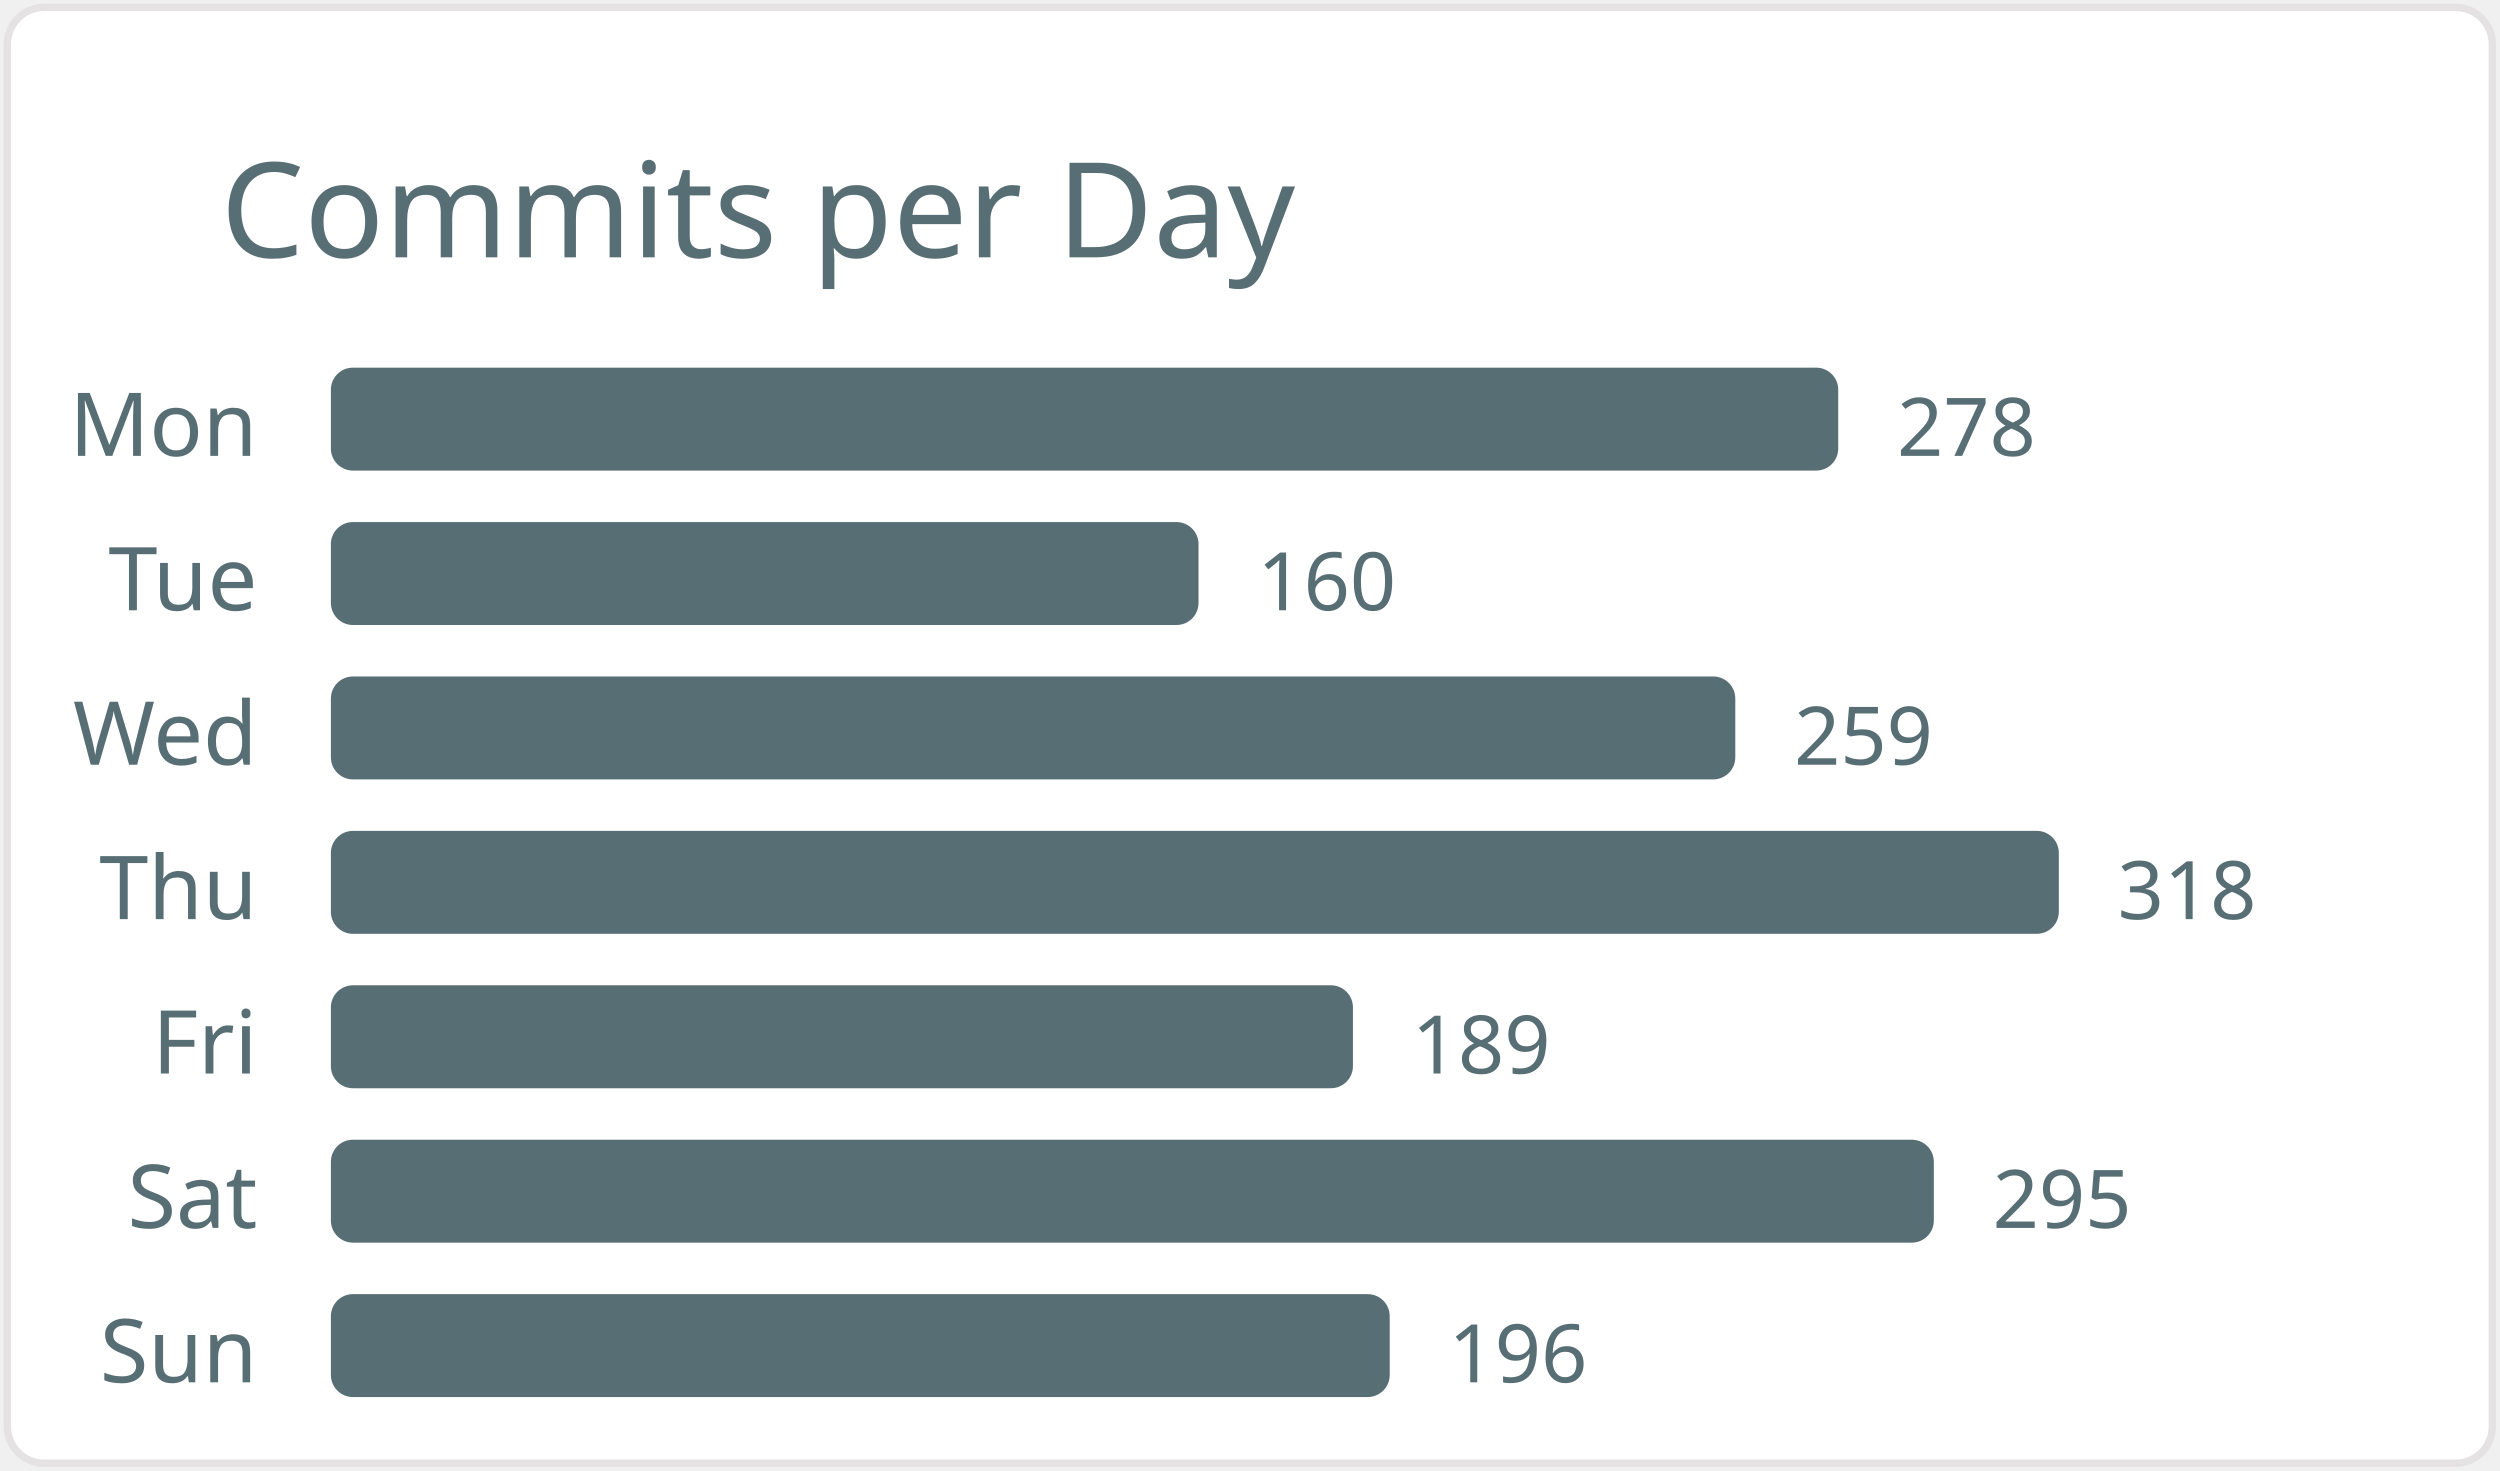
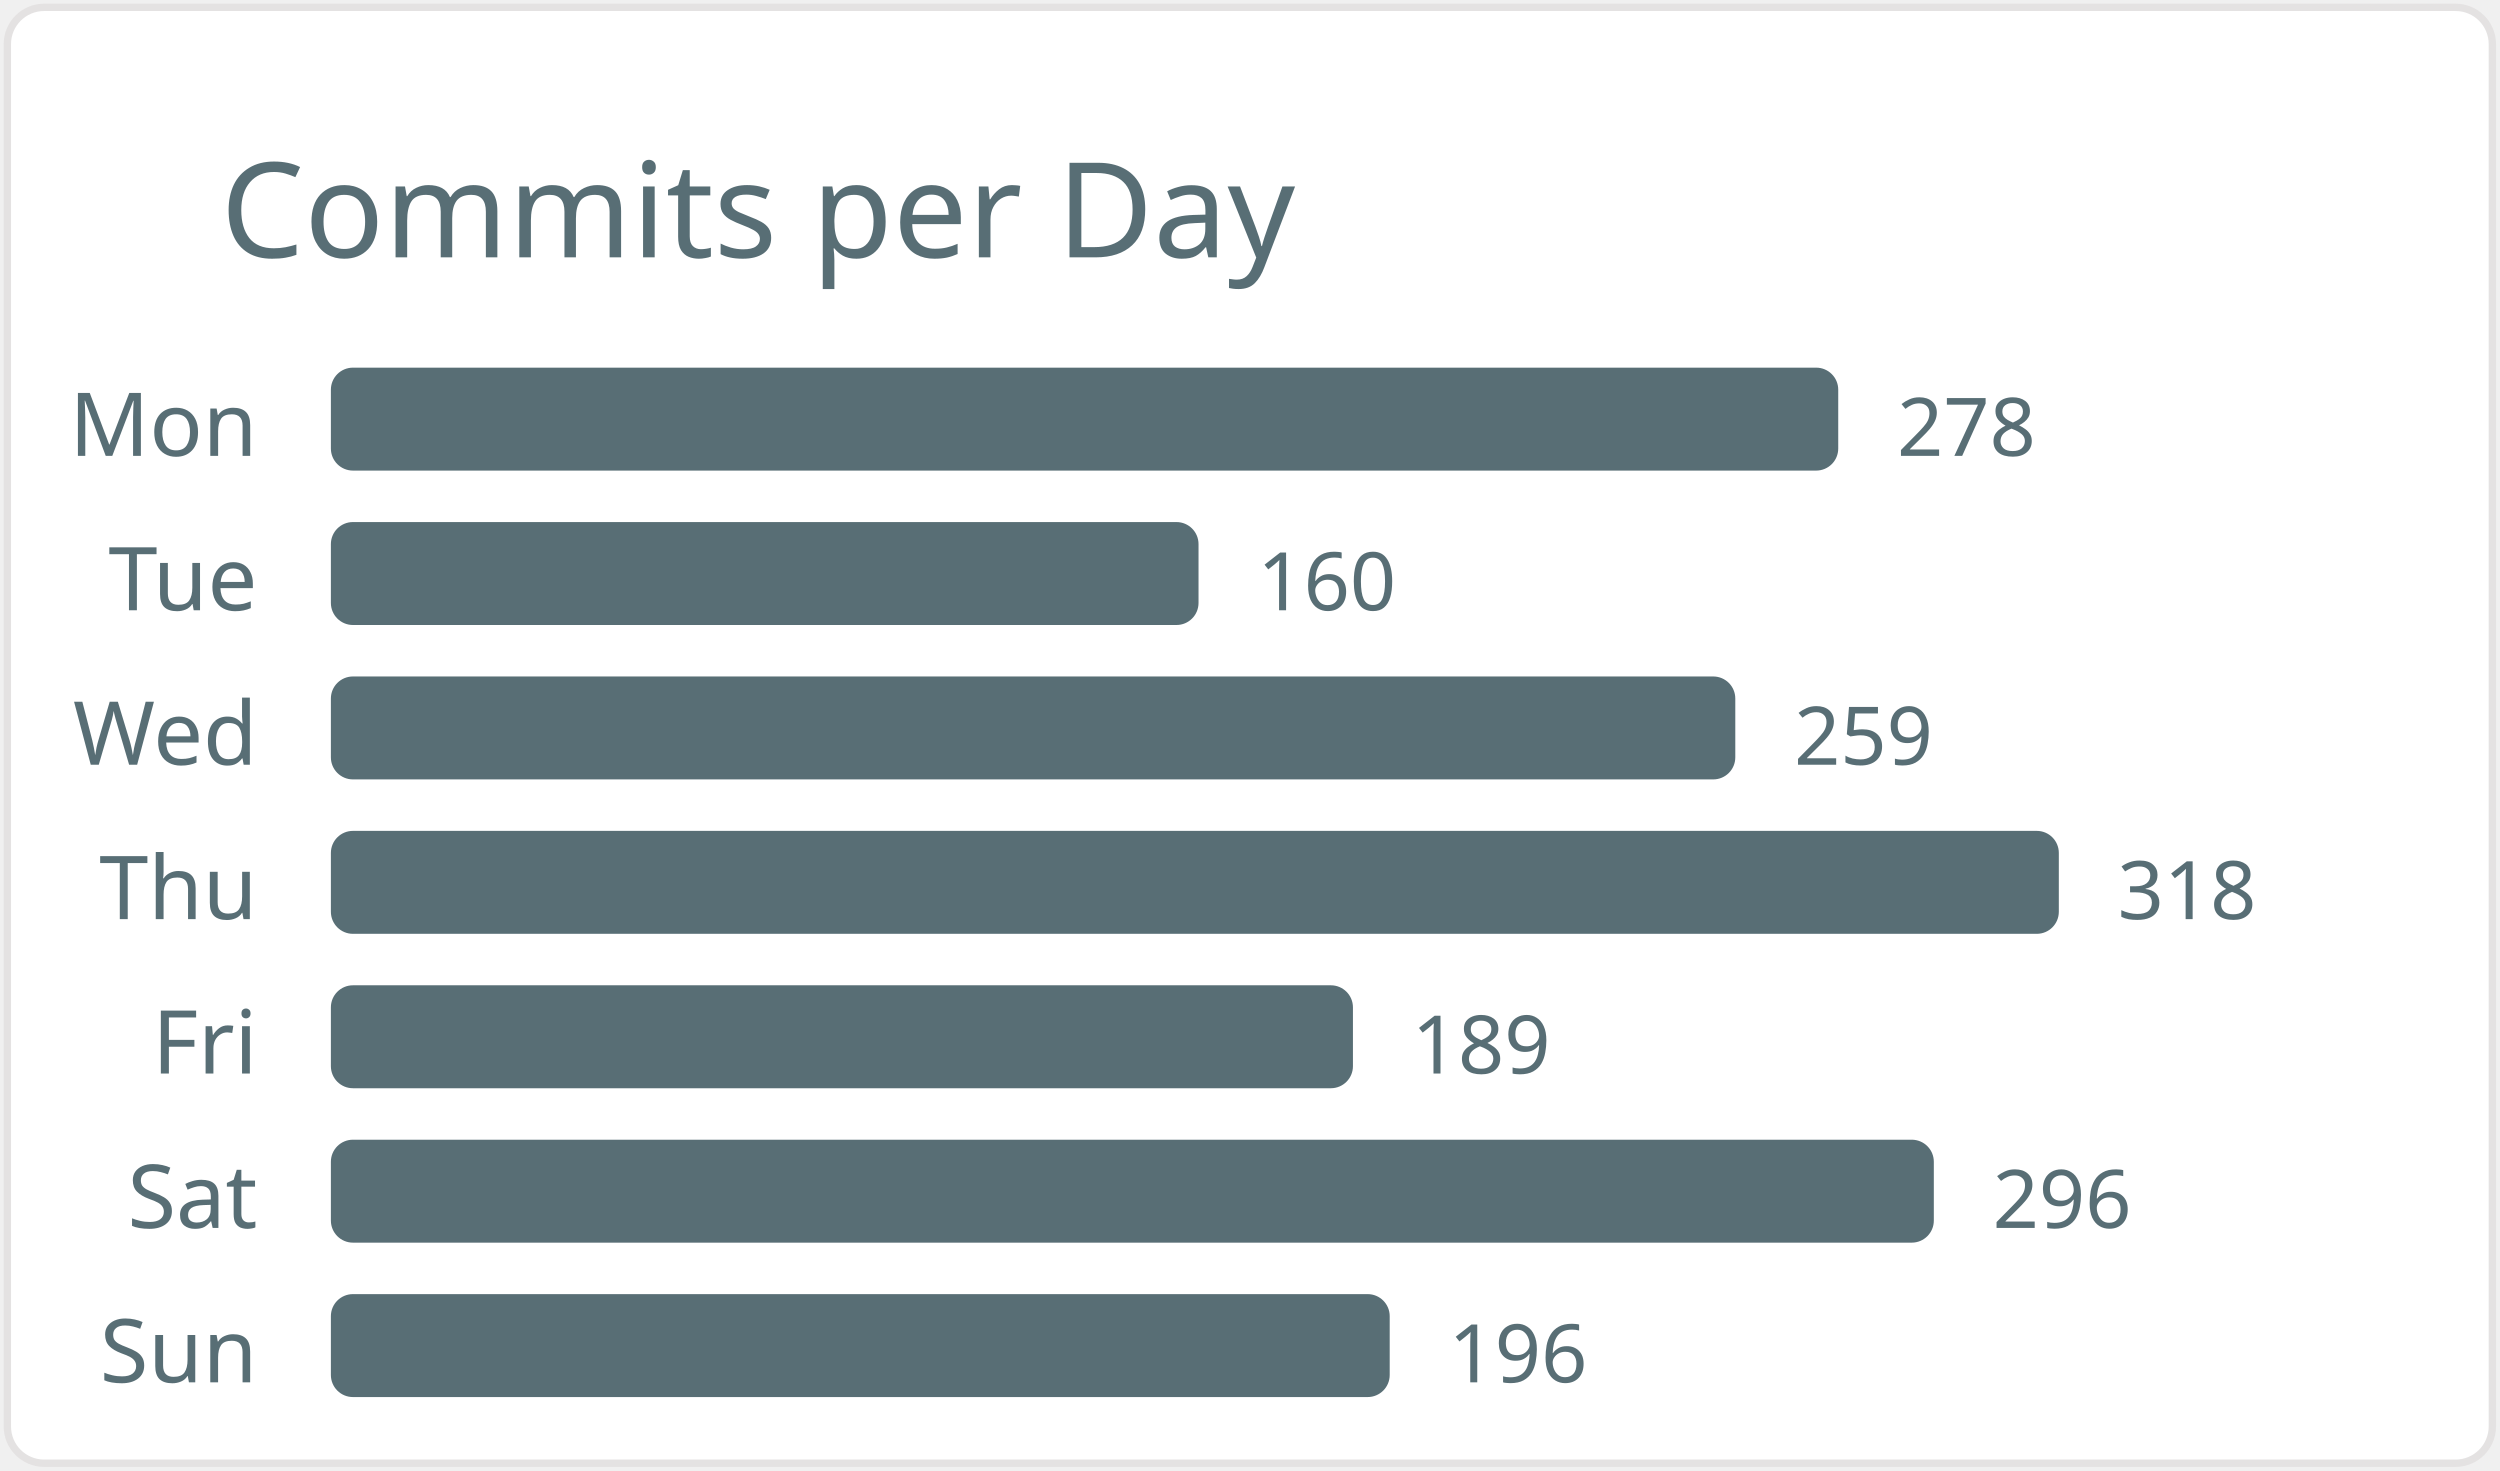
<svg xmlns="http://www.w3.org/2000/svg" width="340" height="200" viewBox="0 0 340 200">
  <style>* { font-family: "Segoe UI", Ubuntu, "Helvetica Neue", Sans-Serif }</style>
  <rect x="1" y="1" rx="5" ry="5" height="99%" width="99.4%" stroke="#e4e2e2" stroke-width="1" fill="#ffffff" />
  <text x="30" y="35" style="font-size: 18px; fill: #586e75;">Commits per Day</text>
  <text x="35" y="62.0" text-anchor="end" fill="#586e75" font-size="12">Mon</text>
  <rect x="45" y="50.0" width="205" height="14" rx="3" fill="#586e75" />
  <text x="258" y="62.0" fill="#586e75" font-size="11">278</text>
  <text x="35" y="83.0" text-anchor="end" fill="#586e75" font-size="12">Tue</text>
  <rect x="45" y="71.0" width="118" height="14" rx="3" fill="#586e75" />
  <text x="171" y="83.0" fill="#586e75" font-size="11">160</text>
  <text x="35" y="104.0" text-anchor="end" fill="#586e75" font-size="12">Wed</text>
  <rect x="45" y="92.0" width="191" height="14" rx="3" fill="#586e75" />
  <text x="244" y="104.0" fill="#586e75" font-size="11">259</text>
  <text x="35" y="125.0" text-anchor="end" fill="#586e75" font-size="12">Thu</text>
  <rect x="45" y="113.0" width="235" height="14" rx="3" fill="#586e75" />
  <text x="288" y="125.0" fill="#586e75" font-size="11">318</text>
  <text x="35" y="146.0" text-anchor="end" fill="#586e75" font-size="12">Fri</text>
  <rect x="45" y="134.0" width="139" height="14" rx="3" fill="#586e75" />
  <text x="192" y="146.0" fill="#586e75" font-size="11">189</text>
  <text x="35" y="167.0" text-anchor="end" fill="#586e75" font-size="12">Sat</text>
  <rect x="45" y="155.0" width="218" height="14" rx="3" fill="#586e75" />
-   <text x="271" y="167.0" fill="#586e75" font-size="11">295</text>
+   <text x="271" y="167.0" fill="#586e75" font-size="11">296</text>
  <text x="35" y="188.0" text-anchor="end" fill="#586e75" font-size="12">Sun</text>
  <rect x="45" y="176.0" width="144" height="14" rx="3" fill="#586e75" />
  <text x="197" y="188.0" fill="#586e75" font-size="11">196</text>
</svg>
